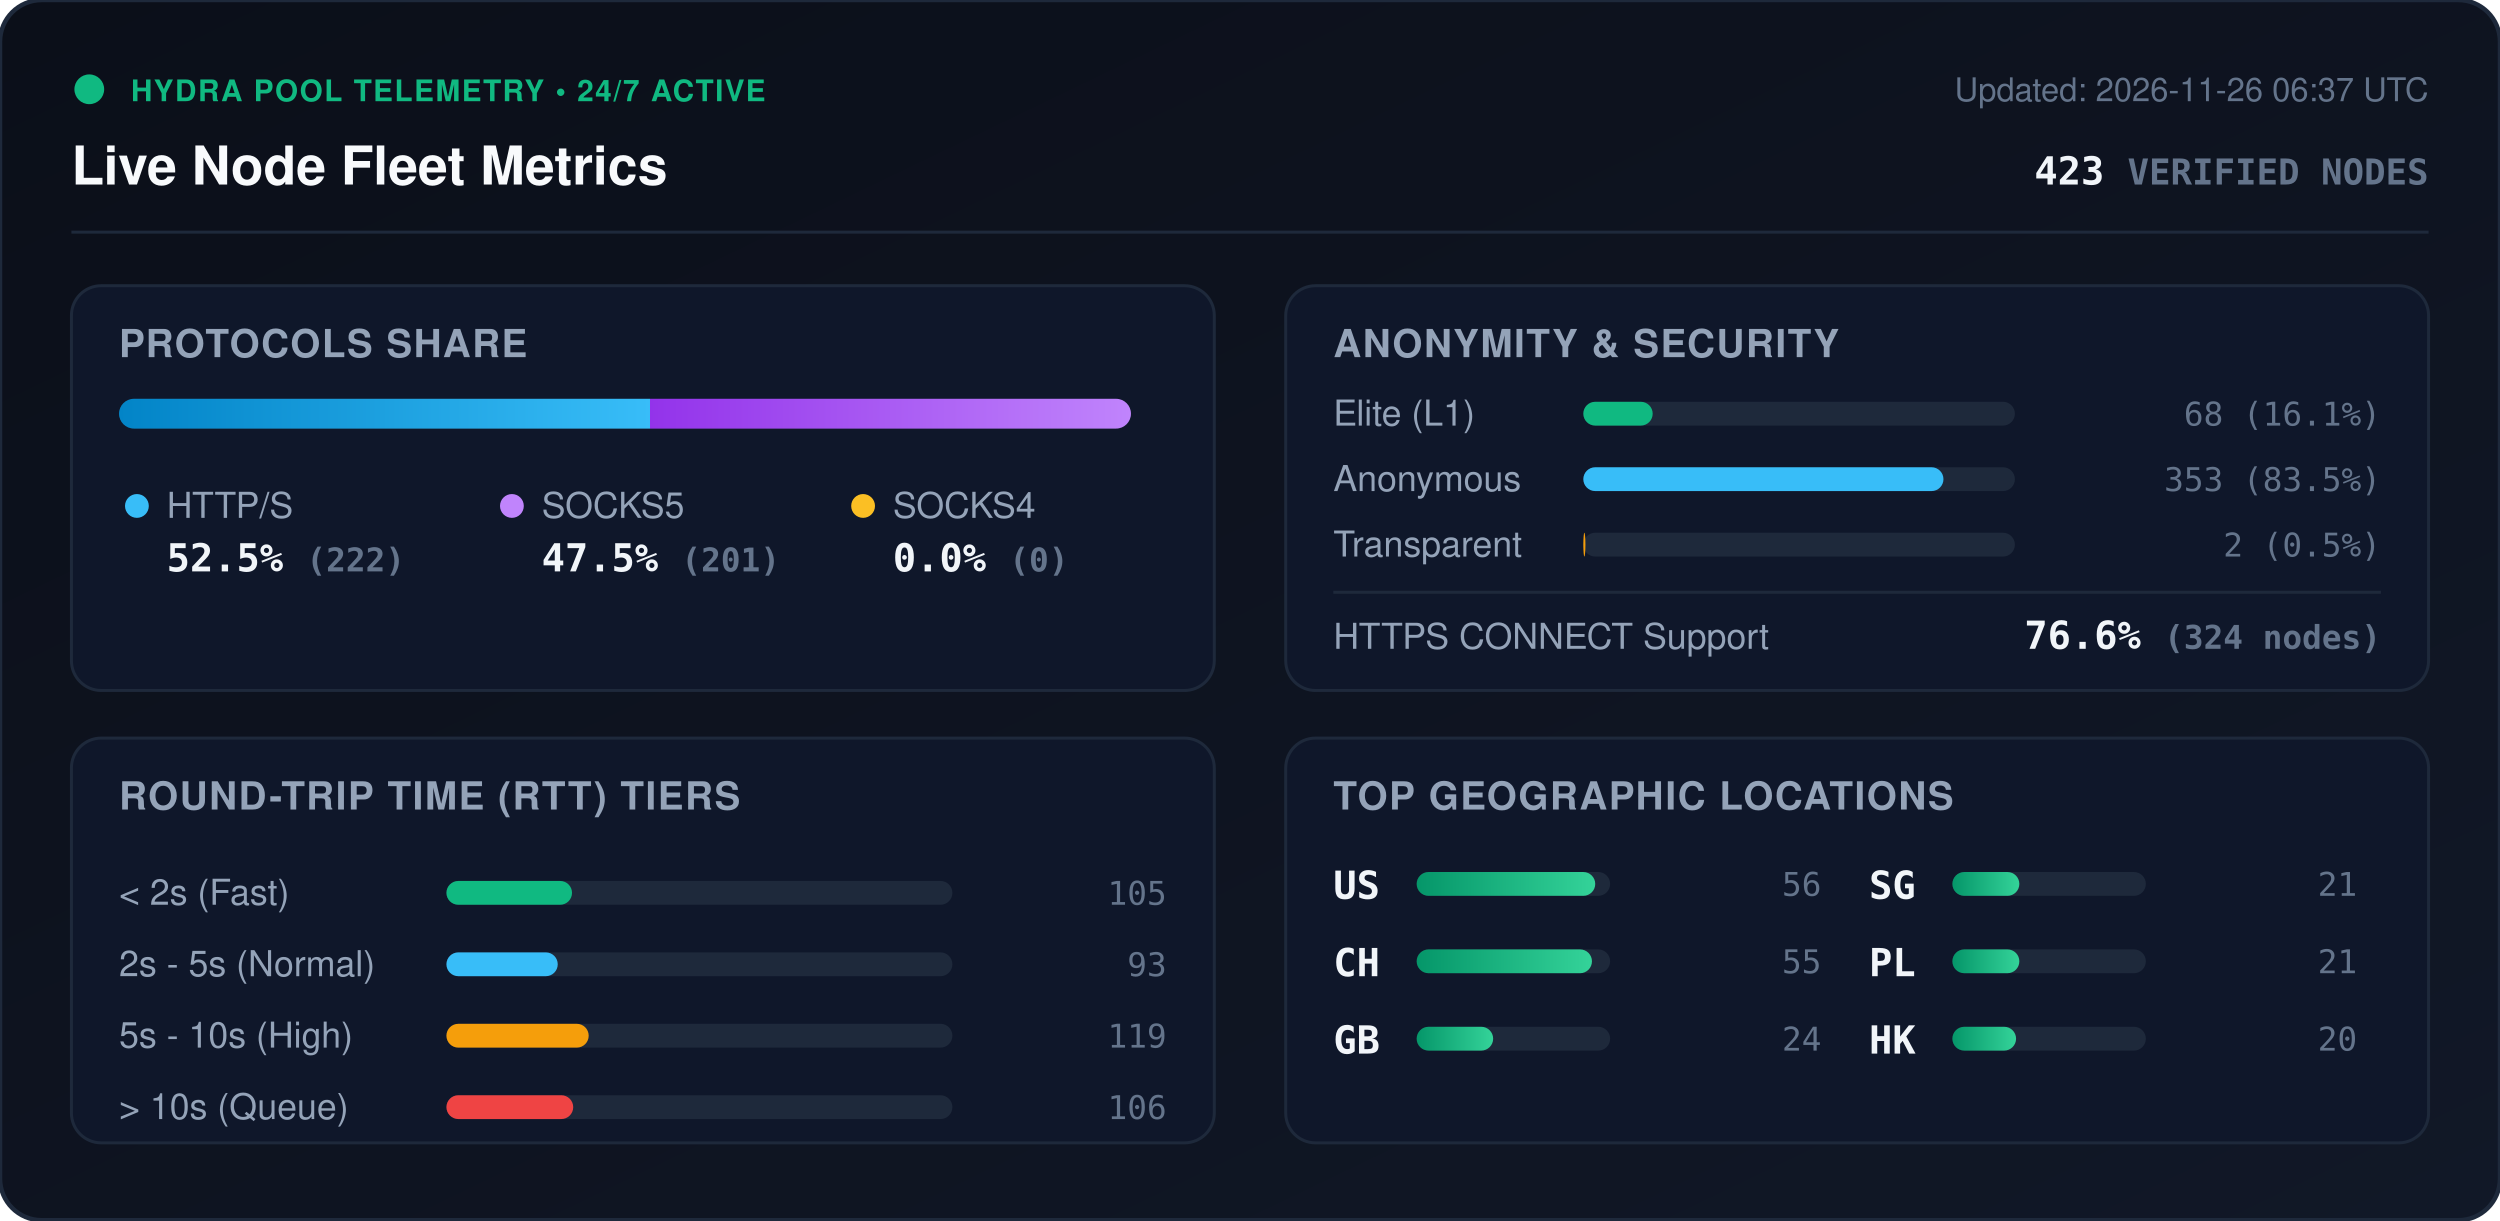
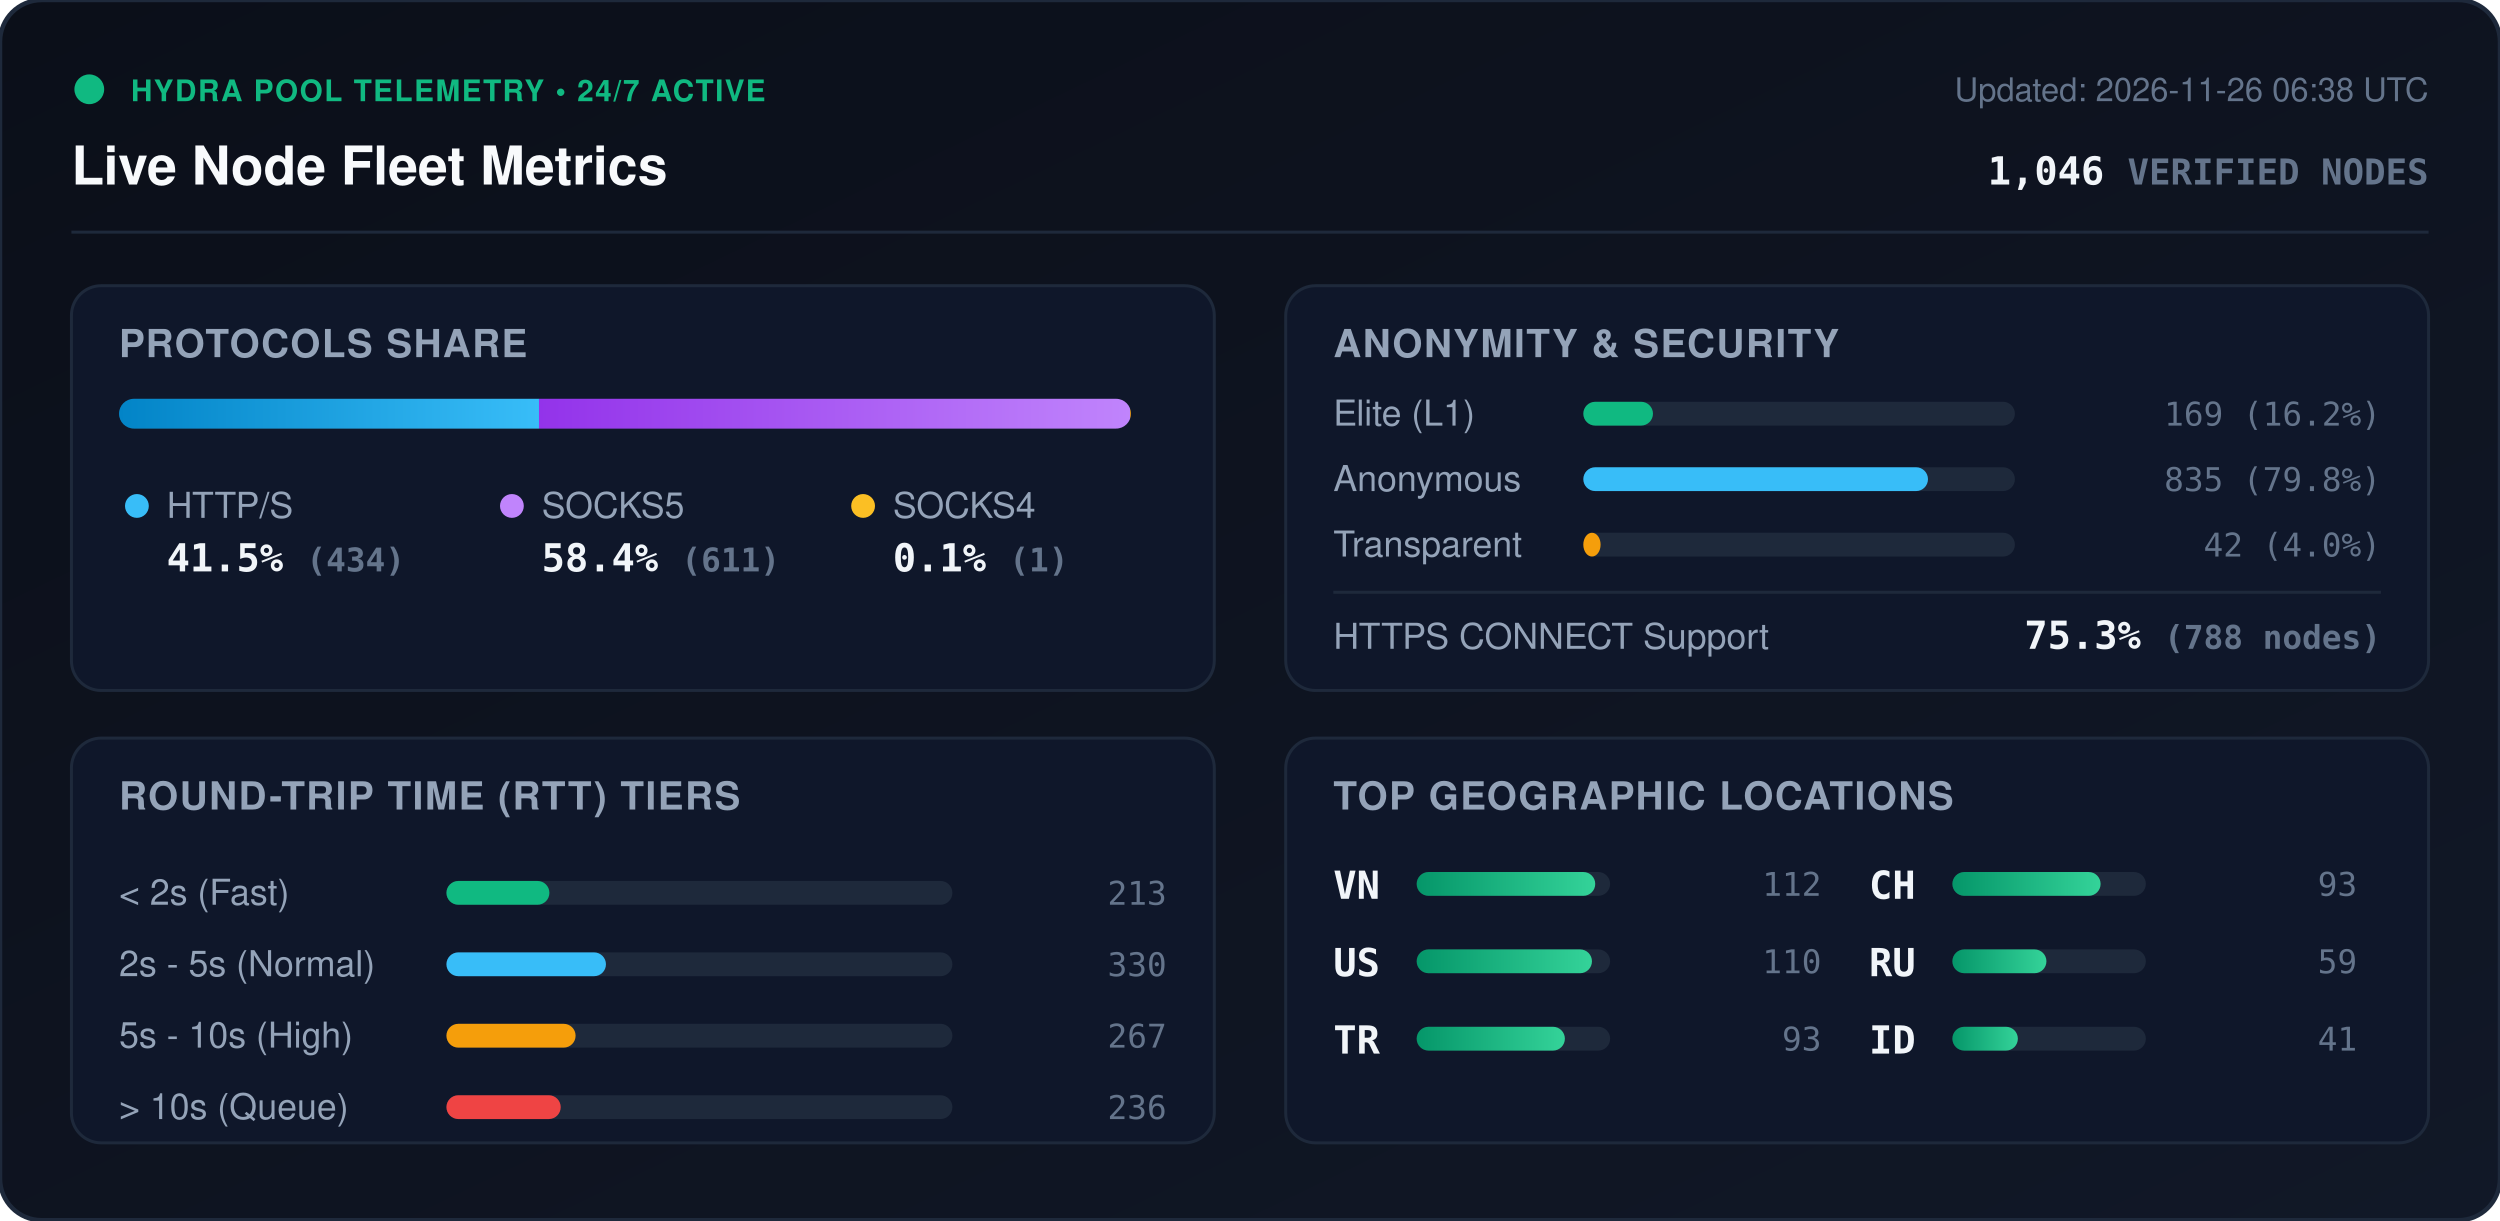
<svg xmlns="http://www.w3.org/2000/svg" viewBox="0 0 840 410" width="840" height="410" style="max-width: 100%; height: auto;">
  <defs>
    <linearGradient id="bg" x1="0%" y1="0%" x2="100%" y2="100%">
      <stop offset="0%" stop-color="#0b0f19" />
      <stop offset="100%" stop-color="#111827" />
    </linearGradient>
    <linearGradient id="bar-http" x1="0%" y1="0%" x2="100%" y2="0%">
      <stop offset="0%" stop-color="#0284c7" />
      <stop offset="100%" stop-color="#38bdf8" />
    </linearGradient>
    <linearGradient id="bar-socks5" x1="0%" y1="0%" x2="100%" y2="0%">
      <stop offset="0%" stop-color="#9333ea" />
      <stop offset="100%" stop-color="#c084fc" />
    </linearGradient>
    <linearGradient id="bar-socks4" x1="0%" y1="0%" x2="100%" y2="0%">
      <stop offset="0%" stop-color="#d97706" />
      <stop offset="100%" stop-color="#fbbf24" />
    </linearGradient>
    <linearGradient id="bar-green" x1="0%" y1="0%" x2="100%" y2="0%">
      <stop offset="0%" stop-color="#059669" />
      <stop offset="100%" stop-color="#34d399" />
    </linearGradient>
    <clipPath id="prog-track-clip">
      <rect width="340.0" height="10" rx="5" />
    </clipPath>
    <style>
      .title { font: 700 18px -apple-system, BlinkMacSystemFont, 'Segoe UI', Helvetica, Arial, sans-serif; fill: #f8fafc; }
      .sub { font: 500 11px -apple-system, BlinkMacSystemFont, 'Segoe UI', Helvetica, Arial, sans-serif; fill: #64748b; }
      .section-hdr { font: 600 13px -apple-system, BlinkMacSystemFont, 'Segoe UI', Helvetica, Arial, sans-serif; fill: #94a3b8; letter-spacing: 0.5px; }
      .metric-val { font: 700 13px -apple-system, BlinkMacSystemFont, 'Segoe UI', Helvetica, Arial, sans-serif; fill: #f1f5f9; }
      .metric-lbl { font: 500 12px -apple-system, BlinkMacSystemFont, 'Segoe UI', Helvetica, Arial, sans-serif; fill: #94a3b8; }
      .badge-txt { font: 700 10px -apple-system, BlinkMacSystemFont, 'Segoe UI', Helvetica, Arial, sans-serif; fill: #10b981; letter-spacing: 0.5px; }
      .mono { font-family: ui-monospace, SFMono-Regular, Menlo, Monaco, Consolas, monospace; }
      .pulse { animation: beacon 2s infinite ease-in-out; }
      @keyframes beacon { 0%, 100% { opacity: 1; } 50% { opacity: 0.35; } }
    </style>
  </defs>
  <rect width="840" height="410" rx="14" fill="url(#bg)" stroke="#1e293b" stroke-width="1.5" />
  <g transform="translate(24, 24)">
    <circle cx="6" cy="6" r="5" fill="#10b981" class="pulse" />
    <text x="20" y="10" class="badge-txt">HYDRA POOL TELEMETRY • 24/7 ACTIVE</text>
    <text x="0" y="38" class="title">Live Node Fleet Metrics</text>
-     <text x="792" y="10" text-anchor="end" class="sub">Updated: 2026-11-26 06:37 UTC</text>
-     <text x="792" y="38" text-anchor="end" class="metric-val mono" fill="#38bdf8">423 <tspan font-size="12" fill="#64748b">VERIFIED NODES</tspan>
+     <text x="792" y="10" text-anchor="end" class="sub">Updated: 2026-11-26 06:38 UTC</text>
+     <text x="792" y="38" text-anchor="end" class="metric-val mono" fill="#38bdf8">1,046 <tspan font-size="12" fill="#64748b">VERIFIED NODES</tspan>
    </text>
  </g>
  <line x1="24" y1="78" x2="816" y2="78" stroke="#1e293b" stroke-width="1" />
  <g transform="translate(24, 96)">
    <rect width="384" height="136" rx="10" fill="#0f172a" stroke="#1e293b" />
    <text x="16" y="24" class="section-hdr">PROTOCOLS SHARE</text>
    <g transform="translate(16, 38)">
      <rect width="340.0" height="10" rx="5" fill="#1e293b" />
      <g clip-path="url(#prog-track-clip)">
-         <rect x="0" width="178.4" height="10" fill="url(#bar-http)" />
-         <rect x="178.4" width="161.6" height="10" fill="url(#bar-socks5)" />
-         <rect x="340.0" width="0.0" height="10" fill="url(#bar-socks4)" />
+         <rect x="0" width="141.1" height="10" fill="url(#bar-http)" />
+         <rect x="141.1" width="198.6" height="10" fill="url(#bar-socks5)" />
+         <rect x="339.7" width="0.3" height="10" fill="url(#bar-socks4)" />
      </g>
    </g>
    <g transform="translate(16, 68)">
      <circle cx="6" cy="6" r="4" fill="#38bdf8" />
      <text x="16" y="10" class="metric-lbl">HTTP/S</text>
-       <text x="16" y="28" class="metric-val mono">52.5% <tspan font-size="11" fill="#64748b">(222)</tspan>
+       <text x="16" y="28" class="metric-val mono">41.5% <tspan font-size="11" fill="#64748b">(434)</tspan>
      </text>
      <circle cx="132" cy="6" r="4" fill="#c084fc" />
      <text x="142" y="10" class="metric-lbl">SOCKS5</text>
-       <text x="142" y="28" class="metric-val mono">47.5% <tspan font-size="11" fill="#64748b">(201)</tspan>
+       <text x="142" y="28" class="metric-val mono">58.4% <tspan font-size="11" fill="#64748b">(611)</tspan>
      </text>
      <circle cx="250" cy="6" r="4" fill="#fbbf24" />
      <text x="260" y="10" class="metric-lbl">SOCKS4</text>
-       <text x="260" y="28" class="metric-val mono">0.0% <tspan font-size="11" fill="#64748b">(0)</tspan>
+       <text x="260" y="28" class="metric-val mono">0.1% <tspan font-size="11" fill="#64748b">(1)</tspan>
      </text>
    </g>
  </g>
  <g transform="translate(432, 96)">
    <rect width="384" height="136" rx="10" fill="#0f172a" stroke="#1e293b" />
    <text x="16" y="24" class="section-hdr">ANONYMITY &amp; SECURITY</text>
    <text x="16" y="47" class="metric-lbl">Elite (L1)</text>
    <rect x="100" y="39" width="145.0" height="8" rx="4" fill="#1e293b" />
-     <rect x="100" y="39" width="23.3" height="8" rx="4" fill="#10b981" />
-     <text x="368" y="47" text-anchor="end" class="mono sub" fill="#e2e8f0">68 (16.1%)</text>
+     <rect x="100" y="39" width="23.4" height="8" rx="4" fill="#10b981" />
+     <text x="368" y="47" text-anchor="end" class="mono sub" fill="#e2e8f0">169 (16.2%)</text>
    <text x="16" y="69" class="metric-lbl">Anonymous</text>
    <rect x="100" y="61" width="145.0" height="8" rx="4" fill="#1e293b" />
-     <rect x="100" y="61" width="121.0" height="8" rx="4" fill="#38bdf8" />
-     <text x="368" y="69" text-anchor="end" class="mono sub" fill="#e2e8f0">353 (83.5%)</text>
+     <rect x="100" y="61" width="115.8" height="8" rx="4" fill="#38bdf8" />
+     <text x="368" y="69" text-anchor="end" class="mono sub" fill="#e2e8f0">835 (79.8%)</text>
    <text x="16" y="91" class="metric-lbl">Transparent</text>
    <rect x="100" y="83" width="145.0" height="8" rx="4" fill="#1e293b" />
-     <rect x="100" y="83" width="0.7" height="8" rx="4" fill="#f59e0b" />
-     <text x="368" y="91" text-anchor="end" class="mono sub" fill="#e2e8f0">2 (0.5%)</text>
+     <rect x="100" y="83" width="5.8" height="8" rx="4" fill="#f59e0b" />
+     <text x="368" y="91" text-anchor="end" class="mono sub" fill="#e2e8f0">42 (4.0%)</text>
    <line x1="16" y1="103" x2="368" y2="103" stroke="#1e293b" stroke-width="1" />
    <text x="16" y="122" class="metric-lbl">HTTPS CONNECT Support</text>
-     <text x="368" y="122" text-anchor="end" class="metric-val mono" fill="#34d399">76.6% <tspan font-size="11" fill="#64748b">(324 nodes)</tspan>
+     <text x="368" y="122" text-anchor="end" class="metric-val mono" fill="#34d399">75.3% <tspan font-size="11" fill="#64748b">(788 nodes)</tspan>
    </text>
  </g>
  <g transform="translate(24, 248)">
    <rect width="384" height="136" rx="10" fill="#0f172a" stroke="#1e293b" />
    <text x="16" y="24" class="section-hdr">ROUND-TRIP TIME (RTT) TIERS</text>
    <g transform="translate(16, 42)">
      <text x="0" y="14" class="metric-lbl">&lt; 2s (Fast)</text>
      <rect x="110" y="6" width="170" height="8" rx="4" fill="#1e293b" />
-       <rect x="110" y="6" width="42.2" height="8" rx="4" fill="#10b981" />
-       <text x="352" y="14" text-anchor="end" class="mono sub">105</text>
+       <rect x="110" y="6" width="34.6" height="8" rx="4" fill="#10b981" />
+       <text x="352" y="14" text-anchor="end" class="mono sub">213</text>
      <text x="0" y="38" class="metric-lbl">2s - 5s (Normal)</text>
      <rect x="110" y="30" width="170" height="8" rx="4" fill="#1e293b" />
-       <rect x="110" y="30" width="37.4" height="8" rx="4" fill="#38bdf8" />
-       <text x="352" y="38" text-anchor="end" class="mono sub">93</text>
+       <rect x="110" y="30" width="53.6" height="8" rx="4" fill="#38bdf8" />
+       <text x="352" y="38" text-anchor="end" class="mono sub">330</text>
      <text x="0" y="62" class="metric-lbl">5s - 10s (High)</text>
      <rect x="110" y="54" width="170" height="8" rx="4" fill="#1e293b" />
-       <rect x="110" y="54" width="47.8" height="8" rx="4" fill="#f59e0b" />
-       <text x="352" y="62" text-anchor="end" class="mono sub">119</text>
+       <rect x="110" y="54" width="43.4" height="8" rx="4" fill="#f59e0b" />
+       <text x="352" y="62" text-anchor="end" class="mono sub">267</text>
      <text x="0" y="86" class="metric-lbl">&gt; 10s (Queue)</text>
      <rect x="110" y="78" width="170" height="8" rx="4" fill="#1e293b" />
-       <rect x="110" y="78" width="42.6" height="8" rx="4" fill="#ef4444" />
-       <text x="352" y="86" text-anchor="end" class="mono sub">106</text>
+       <rect x="110" y="78" width="38.4" height="8" rx="4" fill="#ef4444" />
+       <text x="352" y="86" text-anchor="end" class="mono sub">236</text>
    </g>
  </g>
  <g transform="translate(432, 248)">
    <rect width="384" height="136" rx="10" fill="#0f172a" stroke="#1e293b" />
    <text x="16" y="24" class="section-hdr">TOP GEOGRAPHIC LOCATIONS</text>
    <g transform="translate(16, 42)">
      <g transform="translate(0, 0)">
+         <text x="0" y="12" class="mono metric-val" font-size="12">VN</text>
+         <rect x="28" y="3" width="65" height="8" rx="4" fill="#1e293b" />
+         <rect x="28" y="3" width="60.0" height="8" rx="4" fill="url(#bar-green)" />
+         <text x="164" y="11" text-anchor="end" class="mono sub">112</text>
+       </g>
+       <g transform="translate(0, 26)">
        <text x="0" y="12" class="mono metric-val" font-size="12">US</text>
        <rect x="28" y="3" width="65" height="8" rx="4" fill="#1e293b" />
-         <rect x="28" y="3" width="60.0" height="8" rx="4" fill="url(#bar-green)" />
-         <text x="164" y="11" text-anchor="end" class="mono sub">56</text>
+         <rect x="28" y="3" width="58.9" height="8" rx="4" fill="url(#bar-green)" />
+         <text x="164" y="11" text-anchor="end" class="mono sub">110</text>
      </g>
-       <g transform="translate(0, 26)">
+       <g transform="translate(0, 52)">
+         <text x="0" y="12" class="mono metric-val" font-size="12">TR</text>
+         <rect x="28" y="3" width="65" height="8" rx="4" fill="#1e293b" />
+         <rect x="28" y="3" width="49.8" height="8" rx="4" fill="url(#bar-green)" />
+         <text x="164" y="11" text-anchor="end" class="mono sub">93</text>
+       </g>
+       <g transform="translate(180, 0)">
        <text x="0" y="12" class="mono metric-val" font-size="12">CH</text>
        <rect x="28" y="3" width="65" height="8" rx="4" fill="#1e293b" />
-         <rect x="28" y="3" width="58.9" height="8" rx="4" fill="url(#bar-green)" />
-         <text x="164" y="11" text-anchor="end" class="mono sub">55</text>
-       </g>
-       <g transform="translate(0, 52)">
-         <text x="0" y="12" class="mono metric-val" font-size="12">GB</text>
-         <rect x="28" y="3" width="65" height="8" rx="4" fill="#1e293b" />
-         <rect x="28" y="3" width="25.7" height="8" rx="4" fill="url(#bar-green)" />
-         <text x="164" y="11" text-anchor="end" class="mono sub">24</text>
-       </g>
-       <g transform="translate(180, 0)">
-         <text x="0" y="12" class="mono metric-val" font-size="12">SG</text>
-         <rect x="28" y="3" width="65" height="8" rx="4" fill="#1e293b" />
-         <rect x="28" y="3" width="22.5" height="8" rx="4" fill="url(#bar-green)" />
-         <text x="164" y="11" text-anchor="end" class="mono sub">21</text>
+         <rect x="28" y="3" width="49.8" height="8" rx="4" fill="url(#bar-green)" />
+         <text x="164" y="11" text-anchor="end" class="mono sub">93</text>
      </g>
      <g transform="translate(180, 26)">
-         <text x="0" y="12" class="mono metric-val" font-size="12">PL</text>
+         <text x="0" y="12" class="mono metric-val" font-size="12">RU</text>
        <rect x="28" y="3" width="65" height="8" rx="4" fill="#1e293b" />
-         <rect x="28" y="3" width="22.5" height="8" rx="4" fill="url(#bar-green)" />
-         <text x="164" y="11" text-anchor="end" class="mono sub">21</text>
+         <rect x="28" y="3" width="31.6" height="8" rx="4" fill="url(#bar-green)" />
+         <text x="164" y="11" text-anchor="end" class="mono sub">59</text>
      </g>
      <g transform="translate(180, 52)">
-         <text x="0" y="12" class="mono metric-val" font-size="12">HK</text>
+         <text x="0" y="12" class="mono metric-val" font-size="12">ID</text>
        <rect x="28" y="3" width="65" height="8" rx="4" fill="#1e293b" />
-         <rect x="28" y="3" width="21.4" height="8" rx="4" fill="url(#bar-green)" />
-         <text x="164" y="11" text-anchor="end" class="mono sub">20</text>
+         <rect x="28" y="3" width="22.0" height="8" rx="4" fill="url(#bar-green)" />
+         <text x="164" y="11" text-anchor="end" class="mono sub">41</text>
      </g>
    </g>
  </g>
</svg>
